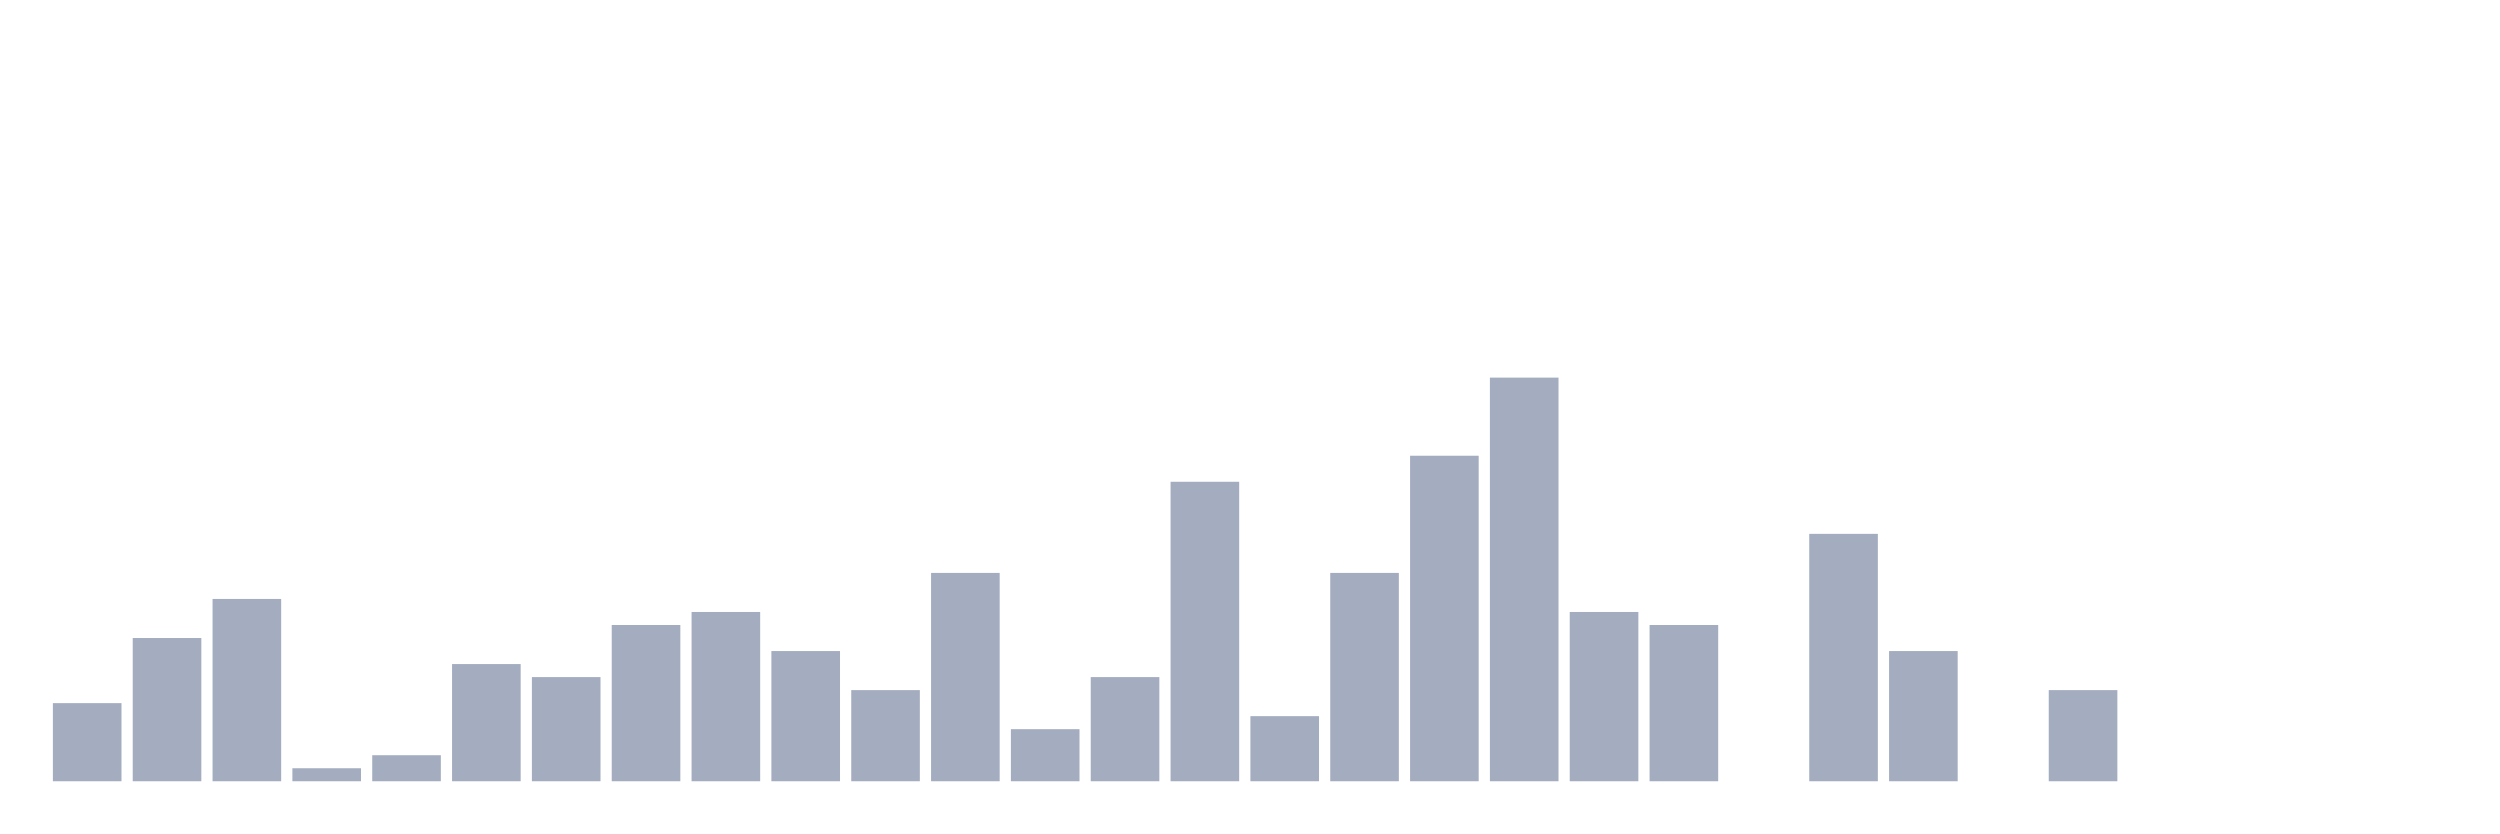
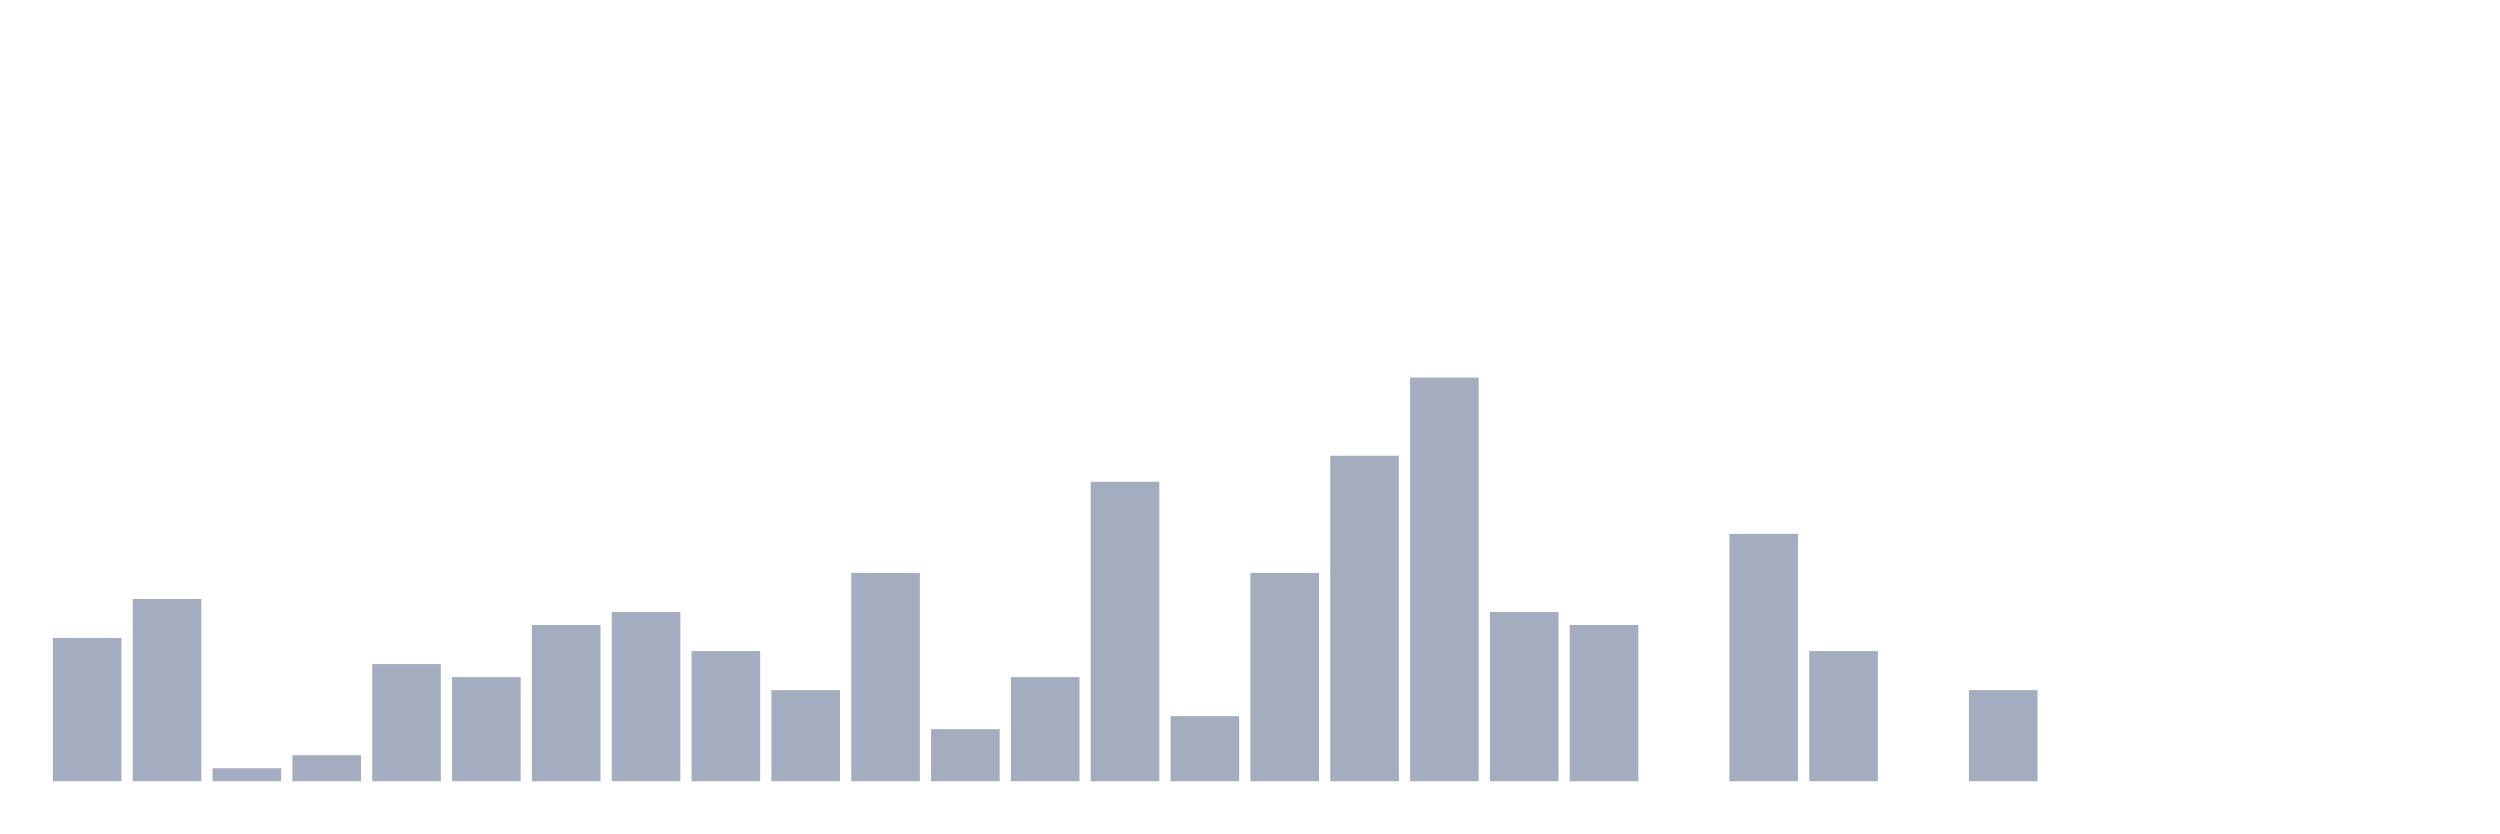
<svg xmlns="http://www.w3.org/2000/svg" viewBox="0 0 480 160">
  <g transform="translate(10,10)">
-     <rect class="bar" x="0.153" width="13.175" y="125" height="15" fill="rgb(164,173,192)" />
-     <rect class="bar" x="15.482" width="13.175" y="112.5" height="27.5" fill="rgb(164,173,192)" />
-     <rect class="bar" x="30.81" width="13.175" y="105" height="35" fill="rgb(164,173,192)" />
-     <rect class="bar" x="46.138" width="13.175" y="137.5" height="2.5" fill="rgb(164,173,192)" />
-     <rect class="bar" x="61.466" width="13.175" y="135" height="5" fill="rgb(164,173,192)" />
-     <rect class="bar" x="76.794" width="13.175" y="117.5" height="22.5" fill="rgb(164,173,192)" />
-     <rect class="bar" x="92.123" width="13.175" y="120" height="20" fill="rgb(164,173,192)" />
-     <rect class="bar" x="107.451" width="13.175" y="110" height="30" fill="rgb(164,173,192)" />
-     <rect class="bar" x="122.779" width="13.175" y="107.5" height="32.5" fill="rgb(164,173,192)" />
-     <rect class="bar" x="138.107" width="13.175" y="115" height="25" fill="rgb(164,173,192)" />
-     <rect class="bar" x="153.436" width="13.175" y="122.5" height="17.5" fill="rgb(164,173,192)" />
-     <rect class="bar" x="168.764" width="13.175" y="100" height="40" fill="rgb(164,173,192)" />
-     <rect class="bar" x="184.092" width="13.175" y="130" height="10" fill="rgb(164,173,192)" />
-     <rect class="bar" x="199.42" width="13.175" y="120" height="20" fill="rgb(164,173,192)" />
-     <rect class="bar" x="214.748" width="13.175" y="82.5" height="57.5" fill="rgb(164,173,192)" />
-     <rect class="bar" x="230.077" width="13.175" y="127.5" height="12.5" fill="rgb(164,173,192)" />
-     <rect class="bar" x="245.405" width="13.175" y="100" height="40" fill="rgb(164,173,192)" />
-     <rect class="bar" x="260.733" width="13.175" y="77.5" height="62.5" fill="rgb(164,173,192)" />
-     <rect class="bar" x="276.061" width="13.175" y="62.5" height="77.5" fill="rgb(164,173,192)" />
-     <rect class="bar" x="291.39" width="13.175" y="107.5" height="32.5" fill="rgb(164,173,192)" />
-     <rect class="bar" x="306.718" width="13.175" y="110" height="30" fill="rgb(164,173,192)" />
-     <rect class="bar" x="322.046" width="13.175" y="140" height="0" fill="rgb(164,173,192)" />
-     <rect class="bar" x="337.374" width="13.175" y="92.5" height="47.5" fill="rgb(164,173,192)" />
-     <rect class="bar" x="352.702" width="13.175" y="115" height="25" fill="rgb(164,173,192)" />
-     <rect class="bar" x="368.031" width="13.175" y="140" height="0" fill="rgb(164,173,192)" />
-     <rect class="bar" x="383.359" width="13.175" y="122.5" height="17.5" fill="rgb(164,173,192)" />
+     <rect class="bar" x="0.153" width="13.175" y="112.5" height="27.5" fill="rgb(164,173,192)" />
+     <rect class="bar" x="15.482" width="13.175" y="105" height="35" fill="rgb(164,173,192)" />
+     <rect class="bar" x="30.81" width="13.175" y="137.5" height="2.5" fill="rgb(164,173,192)" />
+     <rect class="bar" x="46.138" width="13.175" y="135" height="5" fill="rgb(164,173,192)" />
+     <rect class="bar" x="61.466" width="13.175" y="117.5" height="22.5" fill="rgb(164,173,192)" />
+     <rect class="bar" x="76.794" width="13.175" y="120" height="20" fill="rgb(164,173,192)" />
+     <rect class="bar" x="92.123" width="13.175" y="110" height="30" fill="rgb(164,173,192)" />
+     <rect class="bar" x="107.451" width="13.175" y="107.5" height="32.5" fill="rgb(164,173,192)" />
+     <rect class="bar" x="122.779" width="13.175" y="115" height="25" fill="rgb(164,173,192)" />
+     <rect class="bar" x="138.107" width="13.175" y="122.5" height="17.5" fill="rgb(164,173,192)" />
+     <rect class="bar" x="153.436" width="13.175" y="100" height="40" fill="rgb(164,173,192)" />
+     <rect class="bar" x="168.764" width="13.175" y="130" height="10" fill="rgb(164,173,192)" />
+     <rect class="bar" x="184.092" width="13.175" y="120" height="20" fill="rgb(164,173,192)" />
+     <rect class="bar" x="199.42" width="13.175" y="82.5" height="57.5" fill="rgb(164,173,192)" />
+     <rect class="bar" x="214.748" width="13.175" y="127.5" height="12.5" fill="rgb(164,173,192)" />
+     <rect class="bar" x="230.077" width="13.175" y="100" height="40" fill="rgb(164,173,192)" />
+     <rect class="bar" x="245.405" width="13.175" y="77.5" height="62.5" fill="rgb(164,173,192)" />
+     <rect class="bar" x="260.733" width="13.175" y="62.5" height="77.5" fill="rgb(164,173,192)" />
+     <rect class="bar" x="276.061" width="13.175" y="107.5" height="32.5" fill="rgb(164,173,192)" />
+     <rect class="bar" x="291.39" width="13.175" y="110" height="30" fill="rgb(164,173,192)" />
+     <rect class="bar" x="306.718" width="13.175" y="140" height="0" fill="rgb(164,173,192)" />
+     <rect class="bar" x="322.046" width="13.175" y="92.5" height="47.5" fill="rgb(164,173,192)" />
+     <rect class="bar" x="337.374" width="13.175" y="115" height="25" fill="rgb(164,173,192)" />
+     <rect class="bar" x="352.702" width="13.175" y="140" height="0" fill="rgb(164,173,192)" />
+     <rect class="bar" x="368.031" width="13.175" y="122.5" height="17.5" fill="rgb(164,173,192)" />
+     <rect class="bar" x="383.359" width="13.175" y="140" height="0" fill="rgb(164,173,192)" />
    <rect class="bar" x="398.687" width="13.175" y="140" height="0" fill="rgb(164,173,192)" />
    <rect class="bar" x="414.015" width="13.175" y="140" height="0" fill="rgb(164,173,192)" />
    <rect class="bar" x="429.344" width="13.175" y="140" height="0" fill="rgb(164,173,192)" />
    <rect class="bar" x="444.672" width="13.175" y="140" height="0" fill="rgb(164,173,192)" />
  </g>
</svg>
